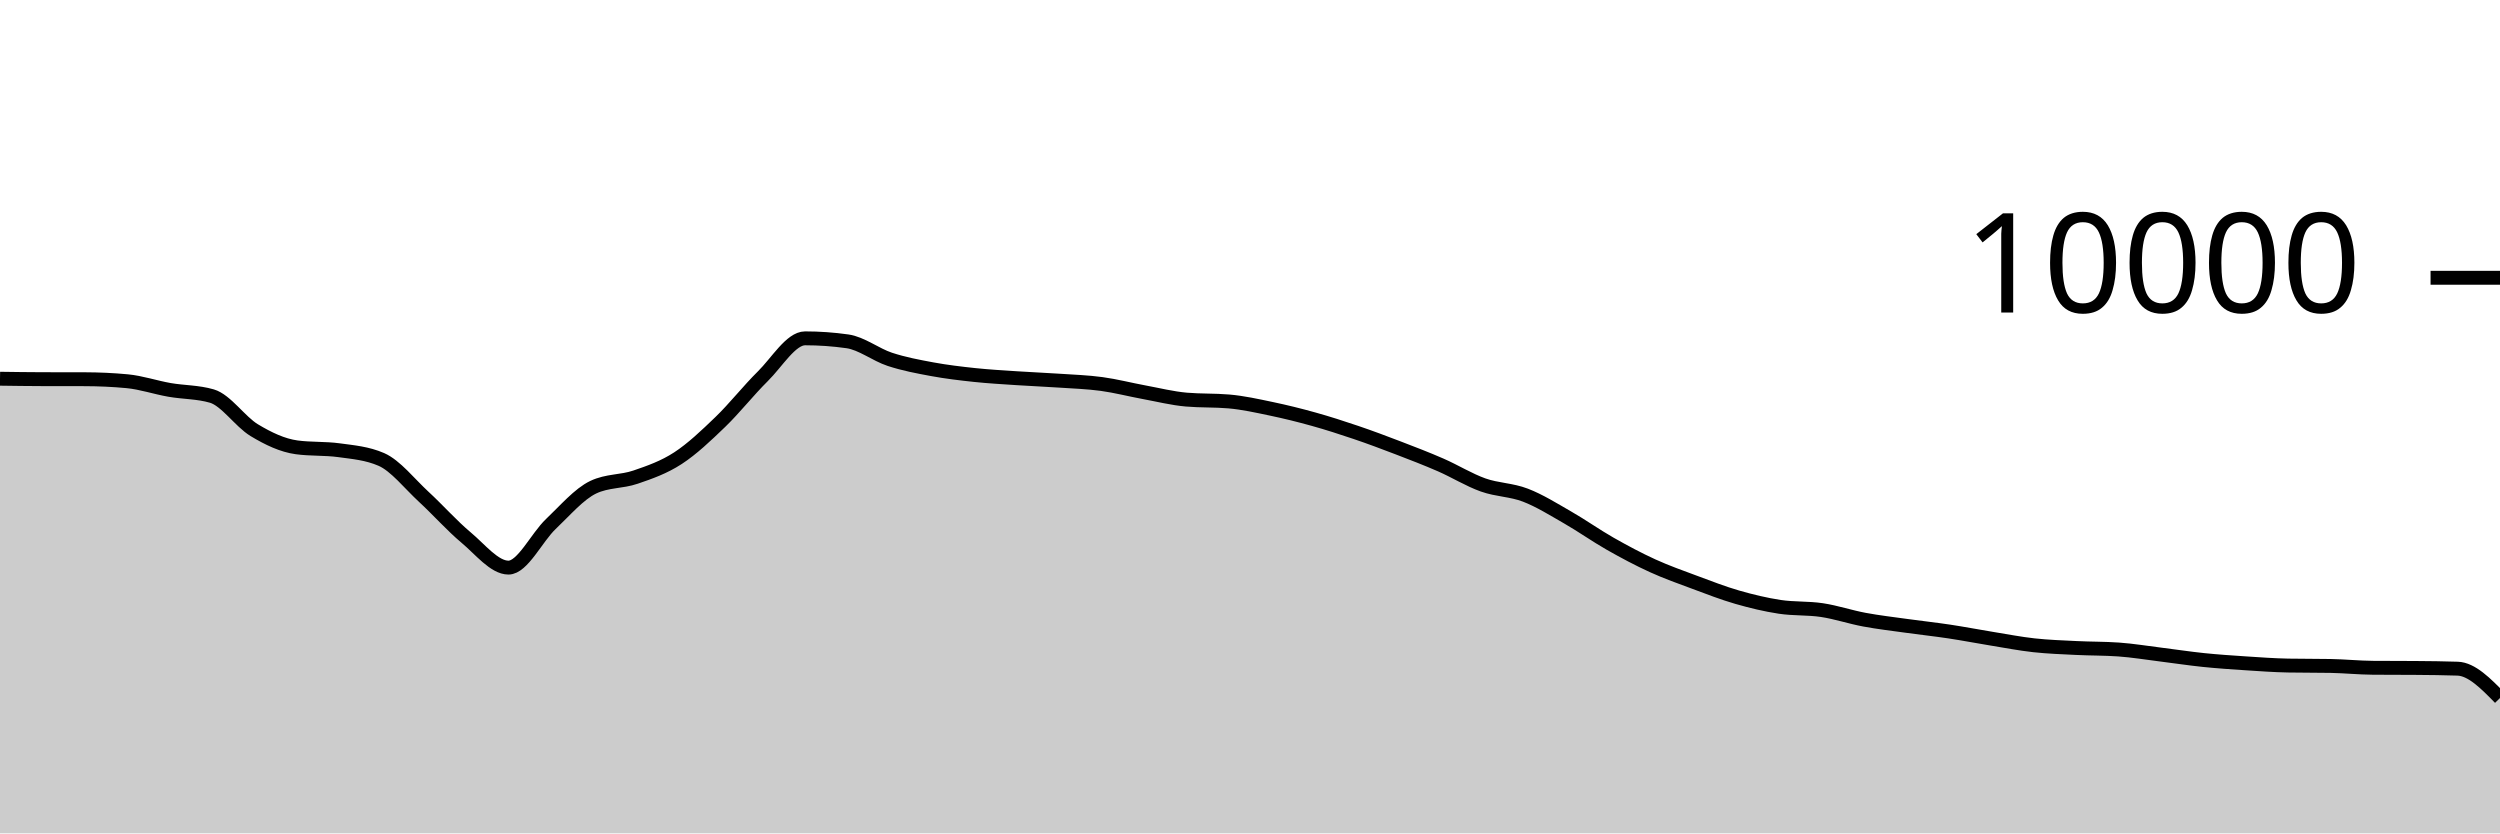
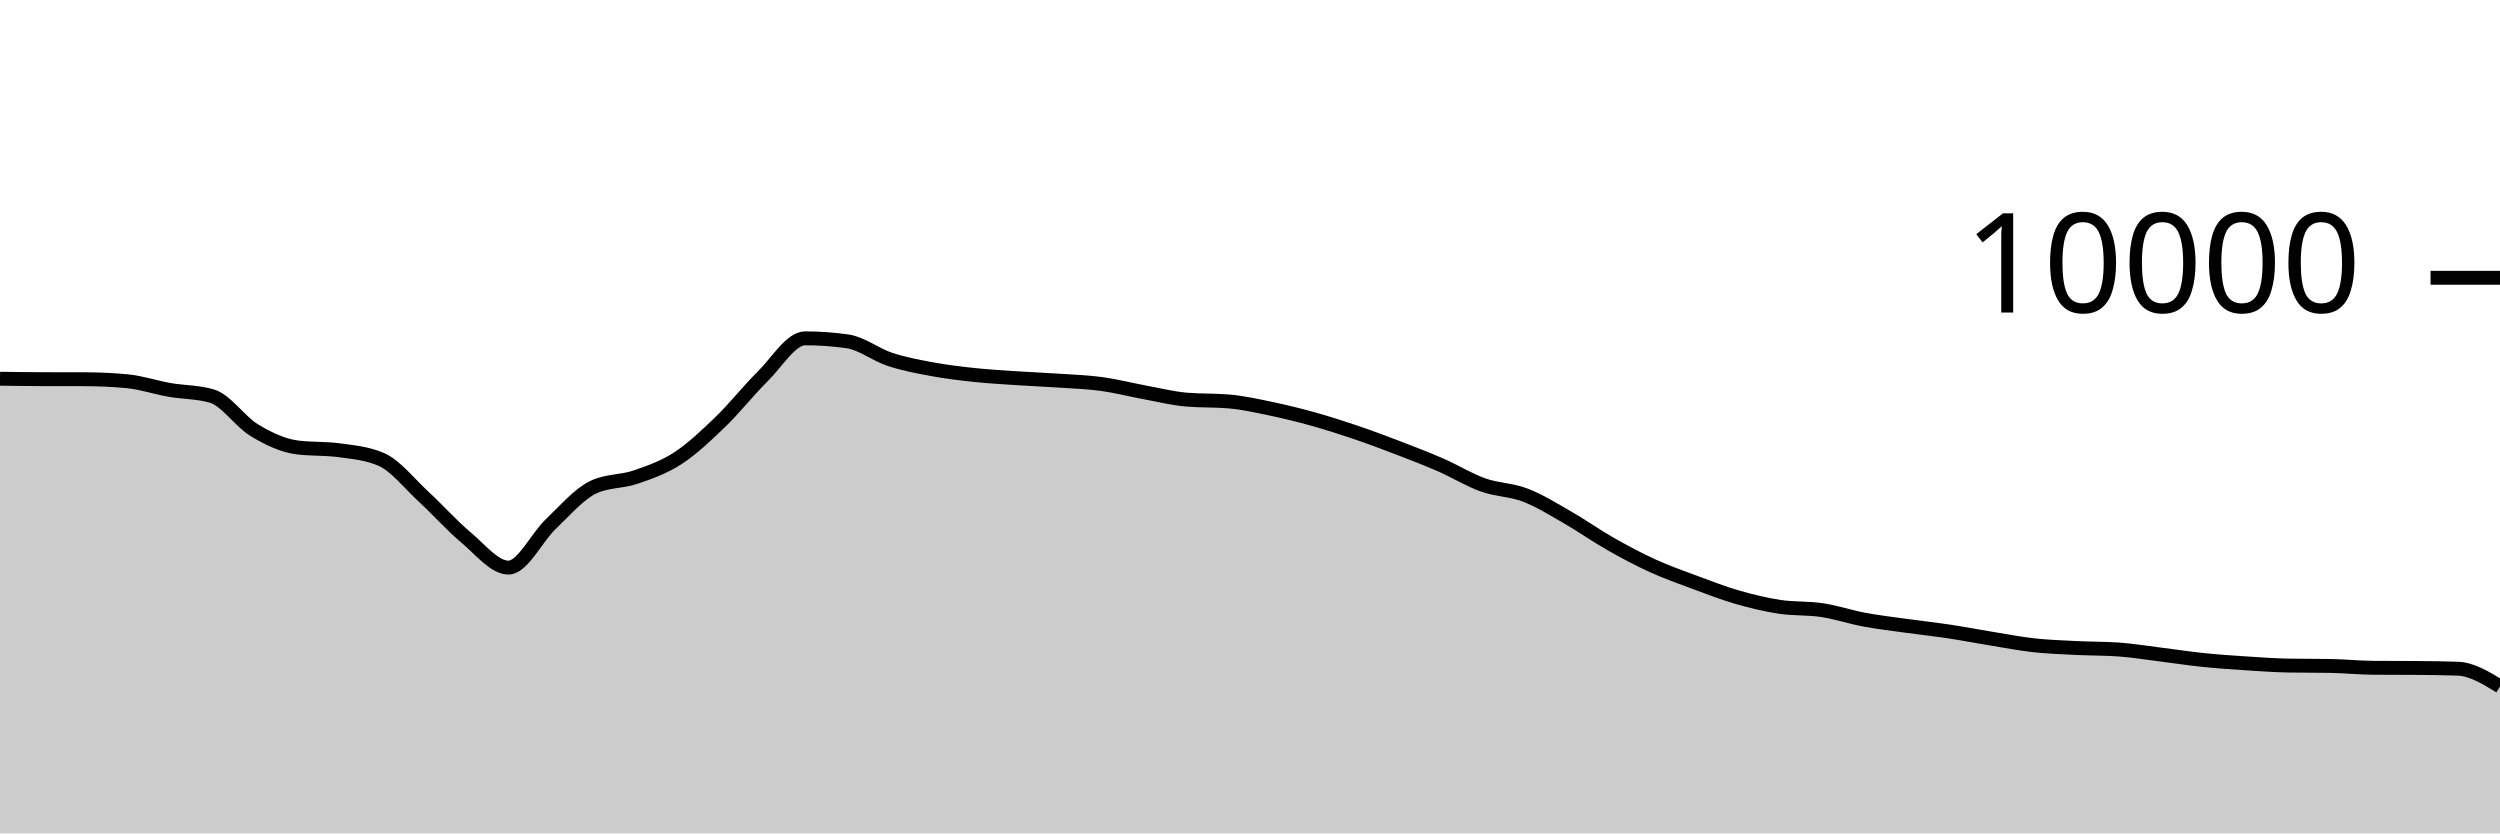
<svg xmlns="http://www.w3.org/2000/svg" viewBox="0 0 180 60">
  <g transform="translate(0,20)">
-     <path class="area" fill="rgba(0, 0, 0, 0.2)" d="M0,7.268C1.017,7.283,2.034,7.297,3.051,7.3C4.068,7.303,5.085,7.301,6.102,7.304C7.119,7.307,8.136,7.352,9.153,7.448C10.169,7.544,11.186,7.894,12.203,8.072C13.22,8.25,14.237,8.22,15.254,8.516C16.271,8.812,17.288,10.357,18.305,10.972C19.322,11.587,20.339,12.069,21.356,12.208C22.373,12.347,23.39,12.277,24.407,12.416C25.424,12.555,26.441,12.637,27.458,13.08C28.475,13.523,29.492,14.831,30.508,15.768C31.525,16.705,32.542,17.854,33.559,18.704C34.576,19.554,35.593,20.868,36.61,20.868C37.627,20.868,38.644,18.693,39.661,17.728C40.678,16.763,41.695,15.565,42.712,15.08C43.729,14.595,44.746,14.701,45.763,14.352C46.78,14.003,47.797,13.65,48.814,12.988C49.831,12.326,50.847,11.361,51.864,10.38C52.881,9.399,53.898,8.103,54.915,7.1C55.932,6.097,56.949,4.36,57.966,4.36C58.983,4.36,60,4.432,61.017,4.576C62.034,4.72,63.051,5.537,64.068,5.872C65.085,6.207,66.102,6.396,67.119,6.584C68.136,6.772,69.153,6.892,70.169,7C71.186,7.108,72.203,7.164,73.22,7.232C74.237,7.3,75.254,7.339,76.271,7.408C77.288,7.477,78.305,7.509,79.322,7.648C80.339,7.787,81.356,8.053,82.373,8.24C83.39,8.427,84.407,8.684,85.424,8.772C86.441,8.86,87.458,8.816,88.475,8.904C89.492,8.992,90.508,9.219,91.525,9.432C92.542,9.645,93.559,9.896,94.576,10.18C95.593,10.464,96.61,10.791,97.627,11.136C98.644,11.481,99.661,11.862,100.678,12.252C101.695,12.642,102.712,13.032,103.729,13.476C104.746,13.92,105.763,14.553,106.78,14.916C107.797,15.279,108.814,15.261,109.831,15.652C110.847,16.043,111.864,16.681,112.881,17.264C113.898,17.847,114.915,18.57,115.932,19.148C116.949,19.726,117.966,20.268,118.983,20.732C120,21.196,121.017,21.554,122.034,21.932C123.051,22.31,124.068,22.707,125.085,23C126.102,23.293,127.119,23.537,128.136,23.692C129.153,23.847,130.169,23.774,131.186,23.928C132.203,24.082,133.22,24.427,134.237,24.616C135.254,24.805,136.271,24.922,137.288,25.064C138.305,25.206,139.322,25.315,140.339,25.468C141.356,25.621,142.373,25.819,143.39,25.984C144.407,26.149,145.424,26.348,146.441,26.46C147.458,26.572,148.475,26.605,149.492,26.656C150.508,26.707,151.525,26.692,152.542,26.764C153.559,26.836,154.576,27.006,155.593,27.132C156.61,27.258,157.627,27.415,158.644,27.52C159.661,27.625,160.678,27.693,161.695,27.76C162.712,27.827,163.729,27.901,164.746,27.92C165.763,27.939,166.78,27.929,167.797,27.948C168.814,27.967,169.831,28.072,170.847,28.08C171.864,28.088,172.881,28.084,173.898,28.092C174.915,28.1,175.932,28.109,176.949,28.144C177.966,28.179,178.983,29.217,180,30.256L180,40C178.983,40,177.966,40,176.949,40C175.932,40,174.915,40,173.898,40C172.881,40,171.864,40,170.847,40C169.831,40,168.814,40,167.797,40C166.78,40,165.763,40,164.746,40C163.729,40,162.712,40,161.695,40C160.678,40,159.661,40,158.644,40C157.627,40,156.61,40,155.593,40C154.576,40,153.559,40,152.542,40C151.525,40,150.508,40,149.492,40C148.475,40,147.458,40,146.441,40C145.424,40,144.407,40,143.39,40C142.373,40,141.356,40,140.339,40C139.322,40,138.305,40,137.288,40C136.271,40,135.254,40,134.237,40C133.22,40,132.203,40,131.186,40C130.169,40,129.153,40,128.136,40C127.119,40,126.102,40,125.085,40C124.068,40,123.051,40,122.034,40C121.017,40,120,40,118.983,40C117.966,40,116.949,40,115.932,40C114.915,40,113.898,40,112.881,40C111.864,40,110.847,40,109.831,40C108.814,40,107.797,40,106.78,40C105.763,40,104.746,40,103.729,40C102.712,40,101.695,40,100.678,40C99.661,40,98.644,40,97.627,40C96.61,40,95.593,40,94.576,40C93.559,40,92.542,40,91.525,40C90.508,40,89.492,40,88.475,40C87.458,40,86.441,40,85.424,40C84.407,40,83.39,40,82.373,40C81.356,40,80.339,40,79.322,40C78.305,40,77.288,40,76.271,40C75.254,40,74.237,40,73.22,40C72.203,40,71.186,40,70.169,40C69.153,40,68.136,40,67.119,40C66.102,40,65.085,40,64.068,40C63.051,40,62.034,40,61.017,40C60,40,58.983,40,57.966,40C56.949,40,55.932,40,54.915,40C53.898,40,52.881,40,51.864,40C50.847,40,49.831,40,48.814,40C47.797,40,46.78,40,45.763,40C44.746,40,43.729,40,42.712,40C41.695,40,40.678,40,39.661,40C38.644,40,37.627,40,36.61,40C35.593,40,34.576,40,33.559,40C32.542,40,31.525,40,30.508,40C29.492,40,28.475,40,27.458,40C26.441,40,25.424,40,24.407,40C23.39,40,22.373,40,21.356,40C20.339,40,19.322,40,18.305,40C17.288,40,16.271,40,15.254,40C14.237,40,13.22,40,12.203,40C11.186,40,10.169,40,9.153,40C8.136,40,7.119,40,6.102,40C5.085,40,4.068,40,3.051,40C2.034,40,1.017,40,0,40Z" />
-     <path class="line" stroke="black" fill="none" d="M0,7.268C1.017,7.283,2.034,7.297,3.051,7.3C4.068,7.303,5.085,7.301,6.102,7.304C7.119,7.307,8.136,7.352,9.153,7.448C10.169,7.544,11.186,7.894,12.203,8.072C13.22,8.25,14.237,8.22,15.254,8.516C16.271,8.812,17.288,10.357,18.305,10.972C19.322,11.587,20.339,12.069,21.356,12.208C22.373,12.347,23.39,12.277,24.407,12.416C25.424,12.555,26.441,12.637,27.458,13.08C28.475,13.523,29.492,14.831,30.508,15.768C31.525,16.705,32.542,17.854,33.559,18.704C34.576,19.554,35.593,20.868,36.61,20.868C37.627,20.868,38.644,18.693,39.661,17.728C40.678,16.763,41.695,15.565,42.712,15.08C43.729,14.595,44.746,14.701,45.763,14.352C46.78,14.003,47.797,13.65,48.814,12.988C49.831,12.326,50.847,11.361,51.864,10.38C52.881,9.399,53.898,8.103,54.915,7.1C55.932,6.097,56.949,4.36,57.966,4.36C58.983,4.36,60,4.432,61.017,4.576C62.034,4.72,63.051,5.537,64.068,5.872C65.085,6.207,66.102,6.396,67.119,6.584C68.136,6.772,69.153,6.892,70.169,7C71.186,7.108,72.203,7.164,73.22,7.232C74.237,7.3,75.254,7.339,76.271,7.408C77.288,7.477,78.305,7.509,79.322,7.648C80.339,7.787,81.356,8.053,82.373,8.24C83.39,8.427,84.407,8.684,85.424,8.772C86.441,8.86,87.458,8.816,88.475,8.904C89.492,8.992,90.508,9.219,91.525,9.432C92.542,9.645,93.559,9.896,94.576,10.18C95.593,10.464,96.61,10.791,97.627,11.136C98.644,11.481,99.661,11.862,100.678,12.252C101.695,12.642,102.712,13.032,103.729,13.476C104.746,13.92,105.763,14.553,106.78,14.916C107.797,15.279,108.814,15.261,109.831,15.652C110.847,16.043,111.864,16.681,112.881,17.264C113.898,17.847,114.915,18.57,115.932,19.148C116.949,19.726,117.966,20.268,118.983,20.732C120,21.196,121.017,21.554,122.034,21.932C123.051,22.31,124.068,22.707,125.085,23C126.102,23.293,127.119,23.537,128.136,23.692C129.153,23.847,130.169,23.774,131.186,23.928C132.203,24.082,133.22,24.427,134.237,24.616C135.254,24.805,136.271,24.922,137.288,25.064C138.305,25.206,139.322,25.315,140.339,25.468C141.356,25.621,142.373,25.819,143.39,25.984C144.407,26.149,145.424,26.348,146.441,26.46C147.458,26.572,148.475,26.605,149.492,26.656C150.508,26.707,151.525,26.692,152.542,26.764C153.559,26.836,154.576,27.006,155.593,27.132C156.61,27.258,157.627,27.415,158.644,27.52C159.661,27.625,160.678,27.693,161.695,27.76C162.712,27.827,163.729,27.901,164.746,27.92C165.763,27.939,166.78,27.929,167.797,27.948C168.814,27.967,169.831,28.072,170.847,28.08C171.864,28.088,172.881,28.084,173.898,28.092C174.915,28.1,175.932,28.109,176.949,28.144C177.966,28.179,178.983,29.217,180,30.256" />
+     <path class="area" fill="rgba(0, 0, 0, 0.2)" d="M0,7.268C1.017,7.283,2.034,7.297,3.051,7.3C4.068,7.303,5.085,7.301,6.102,7.304C7.119,7.307,8.136,7.352,9.153,7.448C10.169,7.544,11.186,7.894,12.203,8.072C13.22,8.25,14.237,8.22,15.254,8.516C16.271,8.812,17.288,10.357,18.305,10.972C19.322,11.587,20.339,12.069,21.356,12.208C22.373,12.347,23.39,12.277,24.407,12.416C25.424,12.555,26.441,12.637,27.458,13.08C28.475,13.523,29.492,14.831,30.508,15.768C31.525,16.705,32.542,17.854,33.559,18.704C34.576,19.554,35.593,20.868,36.61,20.868C37.627,20.868,38.644,18.693,39.661,17.728C40.678,16.763,41.695,15.565,42.712,15.08C43.729,14.595,44.746,14.701,45.763,14.352C46.78,14.003,47.797,13.65,48.814,12.988C49.831,12.326,50.847,11.361,51.864,10.38C52.881,9.399,53.898,8.103,54.915,7.1C55.932,6.097,56.949,4.36,57.966,4.36C58.983,4.36,60,4.432,61.017,4.576C62.034,4.72,63.051,5.537,64.068,5.872C65.085,6.207,66.102,6.396,67.119,6.584C68.136,6.772,69.153,6.892,70.169,7C71.186,7.108,72.203,7.164,73.22,7.232C74.237,7.3,75.254,7.339,76.271,7.408C77.288,7.477,78.305,7.509,79.322,7.648C80.339,7.787,81.356,8.053,82.373,8.24C83.39,8.427,84.407,8.684,85.424,8.772C86.441,8.86,87.458,8.816,88.475,8.904C89.492,8.992,90.508,9.219,91.525,9.432C92.542,9.645,93.559,9.896,94.576,10.18C95.593,10.464,96.61,10.791,97.627,11.136C98.644,11.481,99.661,11.862,100.678,12.252C101.695,12.642,102.712,13.032,103.729,13.476C104.746,13.92,105.763,14.553,106.78,14.916C107.797,15.279,108.814,15.261,109.831,15.652C110.847,16.043,111.864,16.681,112.881,17.264C113.898,17.847,114.915,18.57,115.932,19.148C116.949,19.726,117.966,20.268,118.983,20.732C120,21.196,121.017,21.554,122.034,21.932C123.051,22.31,124.068,22.707,125.085,23C126.102,23.293,127.119,23.537,128.136,23.692C129.153,23.847,130.169,23.774,131.186,23.928C132.203,24.082,133.22,24.427,134.237,24.616C135.254,24.805,136.271,24.922,137.288,25.064C138.305,25.206,139.322,25.315,140.339,25.468C141.356,25.621,142.373,25.819,143.39,25.984C144.407,26.149,145.424,26.348,146.441,26.46C147.458,26.572,148.475,26.605,149.492,26.656C150.508,26.707,151.525,26.692,152.542,26.764C153.559,26.836,154.576,27.006,155.593,27.132C156.61,27.258,157.627,27.415,158.644,27.52C159.661,27.625,160.678,27.693,161.695,27.76C162.712,27.827,163.729,27.901,164.746,27.92C165.763,27.939,166.78,27.929,167.797,27.948C168.814,27.967,169.831,28.072,170.847,28.08C171.864,28.088,172.881,28.084,173.898,28.092C174.915,28.1,175.932,28.109,176.949,28.144C177.966,28.179,178.983,28.801,180,29.424L180,40C178.983,40,177.966,40,176.949,40C175.932,40,174.915,40,173.898,40C172.881,40,171.864,40,170.847,40C169.831,40,168.814,40,167.797,40C166.78,40,165.763,40,164.746,40C163.729,40,162.712,40,161.695,40C160.678,40,159.661,40,158.644,40C157.627,40,156.61,40,155.593,40C154.576,40,153.559,40,152.542,40C151.525,40,150.508,40,149.492,40C148.475,40,147.458,40,146.441,40C145.424,40,144.407,40,143.39,40C142.373,40,141.356,40,140.339,40C139.322,40,138.305,40,137.288,40C136.271,40,135.254,40,134.237,40C133.22,40,132.203,40,131.186,40C130.169,40,129.153,40,128.136,40C127.119,40,126.102,40,125.085,40C124.068,40,123.051,40,122.034,40C121.017,40,120,40,118.983,40C117.966,40,116.949,40,115.932,40C114.915,40,113.898,40,112.881,40C111.864,40,110.847,40,109.831,40C108.814,40,107.797,40,106.78,40C105.763,40,104.746,40,103.729,40C102.712,40,101.695,40,100.678,40C99.661,40,98.644,40,97.627,40C96.61,40,95.593,40,94.576,40C93.559,40,92.542,40,91.525,40C90.508,40,89.492,40,88.475,40C87.458,40,86.441,40,85.424,40C84.407,40,83.39,40,82.373,40C81.356,40,80.339,40,79.322,40C78.305,40,77.288,40,76.271,40C75.254,40,74.237,40,73.22,40C72.203,40,71.186,40,70.169,40C69.153,40,68.136,40,67.119,40C66.102,40,65.085,40,64.068,40C63.051,40,62.034,40,61.017,40C60,40,58.983,40,57.966,40C56.949,40,55.932,40,54.915,40C53.898,40,52.881,40,51.864,40C50.847,40,49.831,40,48.814,40C47.797,40,46.78,40,45.763,40C44.746,40,43.729,40,42.712,40C41.695,40,40.678,40,39.661,40C38.644,40,37.627,40,36.61,40C35.593,40,34.576,40,33.559,40C32.542,40,31.525,40,30.508,40C29.492,40,28.475,40,27.458,40C26.441,40,25.424,40,24.407,40C23.39,40,22.373,40,21.356,40C20.339,40,19.322,40,18.305,40C17.288,40,16.271,40,15.254,40C14.237,40,13.22,40,12.203,40C11.186,40,10.169,40,9.153,40C8.136,40,7.119,40,6.102,40C5.085,40,4.068,40,3.051,40C2.034,40,1.017,40,0,40Z" />
+     <path class="line" stroke="black" fill="none" d="M0,7.268C1.017,7.283,2.034,7.297,3.051,7.3C4.068,7.303,5.085,7.301,6.102,7.304C7.119,7.307,8.136,7.352,9.153,7.448C10.169,7.544,11.186,7.894,12.203,8.072C13.22,8.25,14.237,8.22,15.254,8.516C16.271,8.812,17.288,10.357,18.305,10.972C19.322,11.587,20.339,12.069,21.356,12.208C22.373,12.347,23.39,12.277,24.407,12.416C25.424,12.555,26.441,12.637,27.458,13.08C28.475,13.523,29.492,14.831,30.508,15.768C31.525,16.705,32.542,17.854,33.559,18.704C34.576,19.554,35.593,20.868,36.61,20.868C37.627,20.868,38.644,18.693,39.661,17.728C40.678,16.763,41.695,15.565,42.712,15.08C43.729,14.595,44.746,14.701,45.763,14.352C46.78,14.003,47.797,13.65,48.814,12.988C49.831,12.326,50.847,11.361,51.864,10.38C52.881,9.399,53.898,8.103,54.915,7.1C55.932,6.097,56.949,4.36,57.966,4.36C58.983,4.36,60,4.432,61.017,4.576C62.034,4.72,63.051,5.537,64.068,5.872C65.085,6.207,66.102,6.396,67.119,6.584C68.136,6.772,69.153,6.892,70.169,7C71.186,7.108,72.203,7.164,73.22,7.232C74.237,7.3,75.254,7.339,76.271,7.408C77.288,7.477,78.305,7.509,79.322,7.648C80.339,7.787,81.356,8.053,82.373,8.24C83.39,8.427,84.407,8.684,85.424,8.772C86.441,8.86,87.458,8.816,88.475,8.904C89.492,8.992,90.508,9.219,91.525,9.432C92.542,9.645,93.559,9.896,94.576,10.18C95.593,10.464,96.61,10.791,97.627,11.136C98.644,11.481,99.661,11.862,100.678,12.252C101.695,12.642,102.712,13.032,103.729,13.476C104.746,13.92,105.763,14.553,106.78,14.916C107.797,15.279,108.814,15.261,109.831,15.652C110.847,16.043,111.864,16.681,112.881,17.264C113.898,17.847,114.915,18.57,115.932,19.148C116.949,19.726,117.966,20.268,118.983,20.732C120,21.196,121.017,21.554,122.034,21.932C123.051,22.31,124.068,22.707,125.085,23C126.102,23.293,127.119,23.537,128.136,23.692C129.153,23.847,130.169,23.774,131.186,23.928C132.203,24.082,133.22,24.427,134.237,24.616C135.254,24.805,136.271,24.922,137.288,25.064C138.305,25.206,139.322,25.315,140.339,25.468C141.356,25.621,142.373,25.819,143.39,25.984C144.407,26.149,145.424,26.348,146.441,26.46C147.458,26.572,148.475,26.605,149.492,26.656C150.508,26.707,151.525,26.692,152.542,26.764C153.559,26.836,154.576,27.006,155.593,27.132C156.61,27.258,157.627,27.415,158.644,27.52C159.661,27.625,160.678,27.693,161.695,27.76C162.712,27.827,163.729,27.901,164.746,27.92C165.763,27.939,166.78,27.929,167.797,27.948C168.814,27.967,169.831,28.072,170.847,28.08C171.864,28.088,172.881,28.084,173.898,28.092C174.915,28.1,175.932,28.109,176.949,28.144C177.966,28.179,178.983,28.801,180,29.424" />
    <path class="axis-ceiling" stroke-width="1" stroke="black" fill="none" d="M175,0L180,0" />
    <text class="axis-ceiling-label" font-family="sans-serif" text-anchor="end" font-size="10px" x="170" y="2.5">10000</text>
  </g>
</svg>
